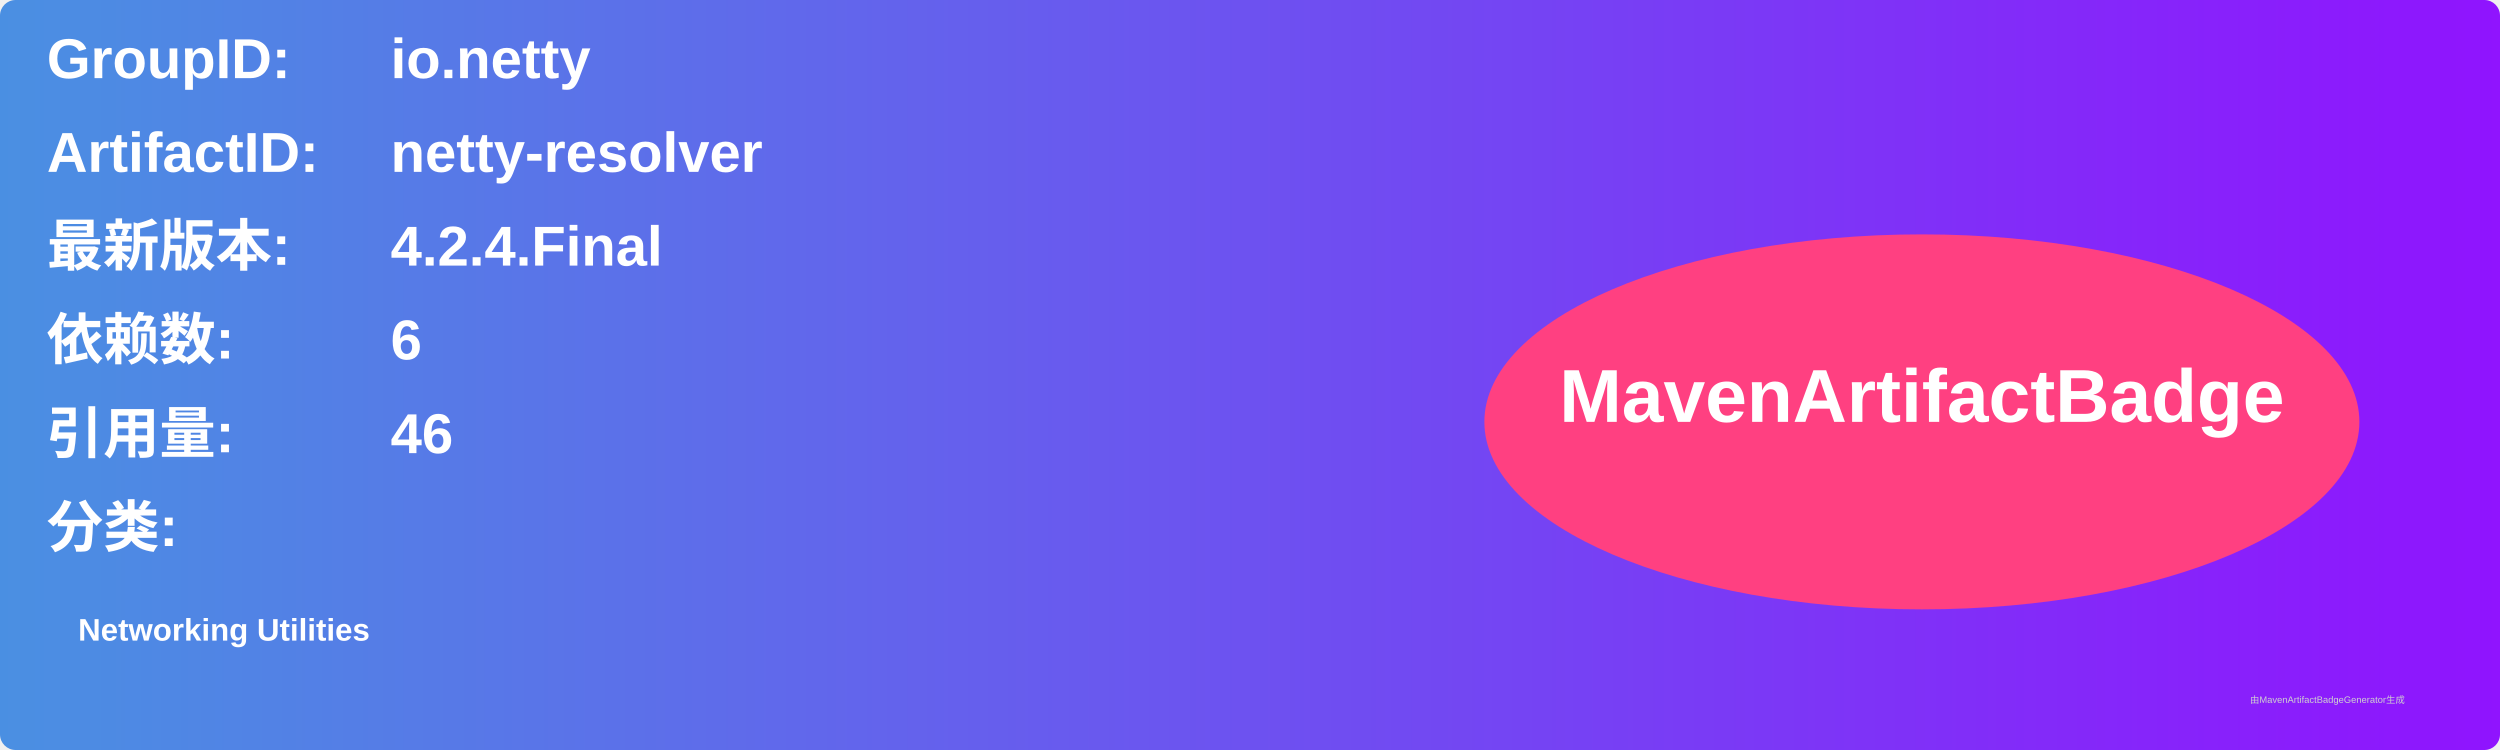
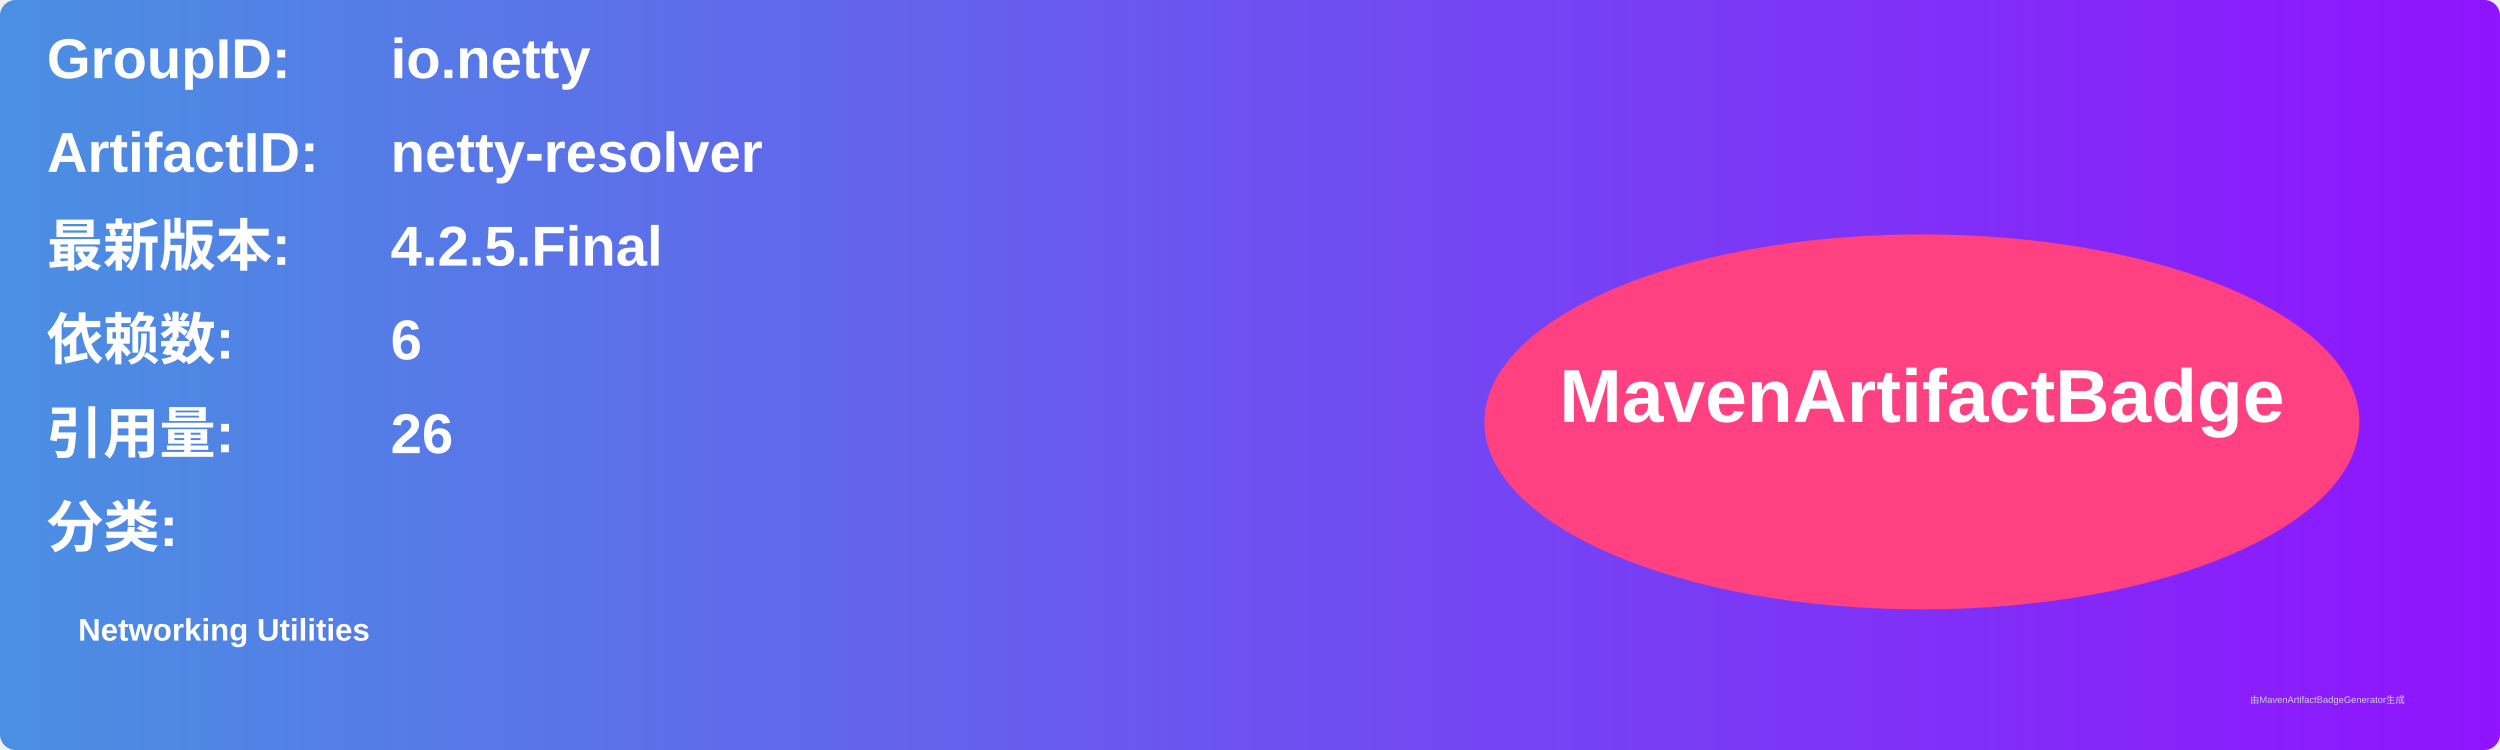
<svg xmlns="http://www.w3.org/2000/svg" width="800" height="240" viewBox="0 0 800 240">
  <linearGradient id="grad" x1="0%" y1="0%" x2="100%" y2="0%">
    <stop offset="0%" stop-color="#4a90e2" />
    <stop offset="100%" stop-color="#9013fe" />
  </linearGradient>
  <rect width="100%" height="100%" rx="5" ry="5" fill="url(#grad)" />
  <g transform="translate(15, 15)">
    <text x="0" y="10" font-family="Arial" font-size="18" fill="white" font-weight="bold" width="260">GroupID:</text>
    <text x="110" y="10" font-family="Arial" font-size="18" fill="white" font-weight="bold" width="460">io.netty</text>
    <text x="0" y="40" font-family="Arial" font-size="18" fill="white" font-weight="bold" width="260">ArtifactID:</text>
    <text x="110" y="40" font-family="Arial" font-size="18" fill="white" font-weight="bold" width="460">netty-resolver</text>
    <text x="0" y="70" font-family="Arial" font-size="18" fill="white" font-weight="bold">最新版本:</text>
    <text x="110" y="70" font-family="Arial" font-size="18" fill="white" font-weight="bold">
-       <tspan font-weight="bold">4.2.4.Final</tspan>
+       <tspan font-weight="bold">4.2.5.Final</tspan>
    </text>
    <text x="0" y="100" font-family="Arial" font-size="18" fill="white" font-weight="bold">依赖数: </text>
    <text x="110" y="100" font-family="Arial" font-size="18" fill="white">
      <tspan font-weight="bold">6</tspan>
    </text>
    <text x="0" y="130" font-family="Arial" font-size="18" fill="white" font-weight="bold">引用量: </text>
    <text x="110" y="130" font-family="Arial" font-size="18" fill="white">
-       <tspan font-weight="bold">46</tspan>
+       <tspan font-weight="bold">26</tspan>
    </text>
    <text x="0" y="160" font-family="Arial" font-size="18" fill="white" font-weight="bold">分类:</text>
    <text x="10" y="190" font-family="Arial" font-size="10" fill="white">
      <tspan font-weight="bold">Networking Utilities</tspan>
    </text>
    <ellipse cx="600" cy="120" rx="140" ry="60" fill="#ff4081" />
    <text x="600" y="120" text-anchor="middle" font-family="Arial" font-size="24" fill="white" font-weight="bold">MavenArtifactBadge</text>
  </g>
  <text x="720" y="225" font-family="Arial" font-size="3" fill="#d0d0d0">由MavenArtifactBadgeGenerator生成</text>
</svg>
